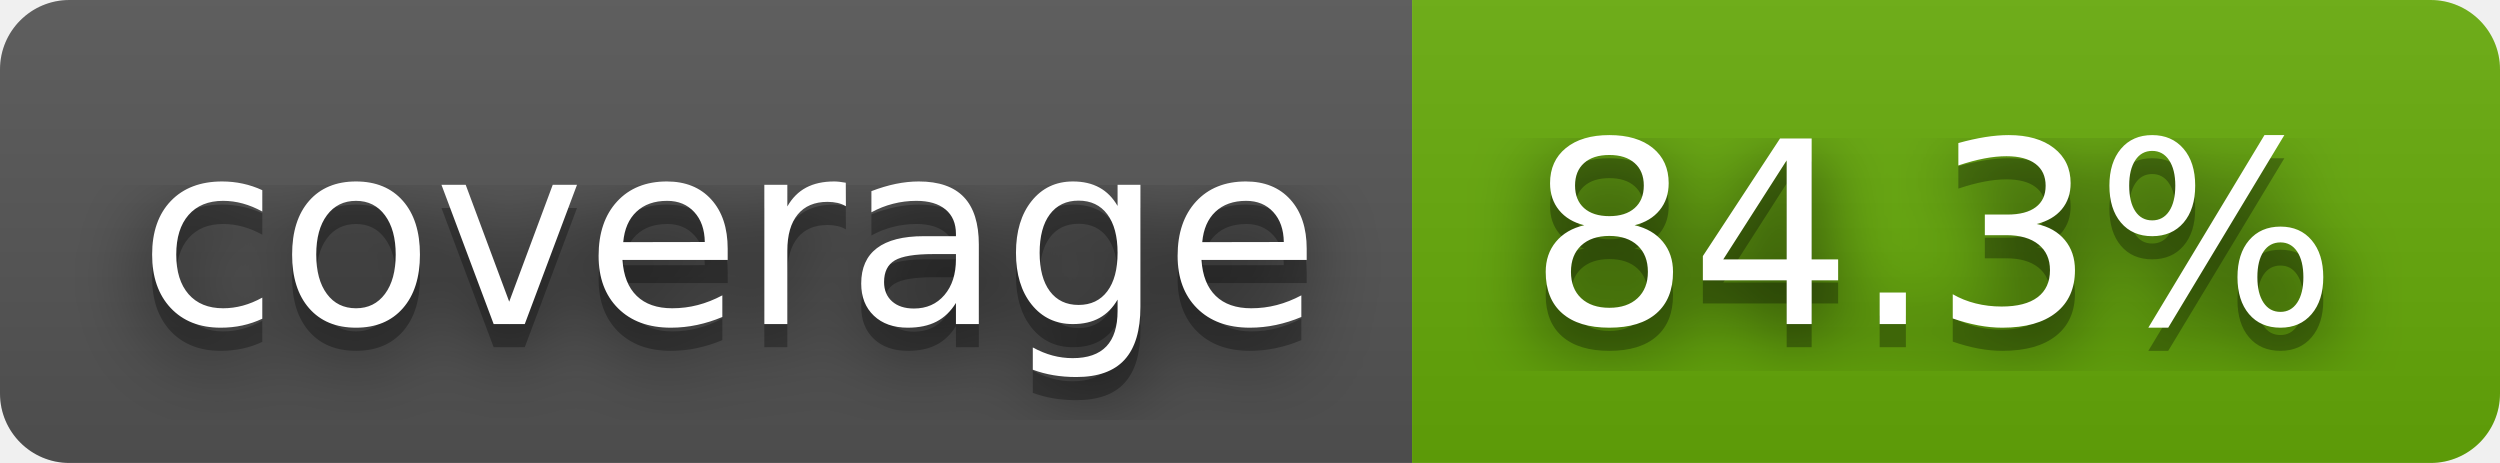
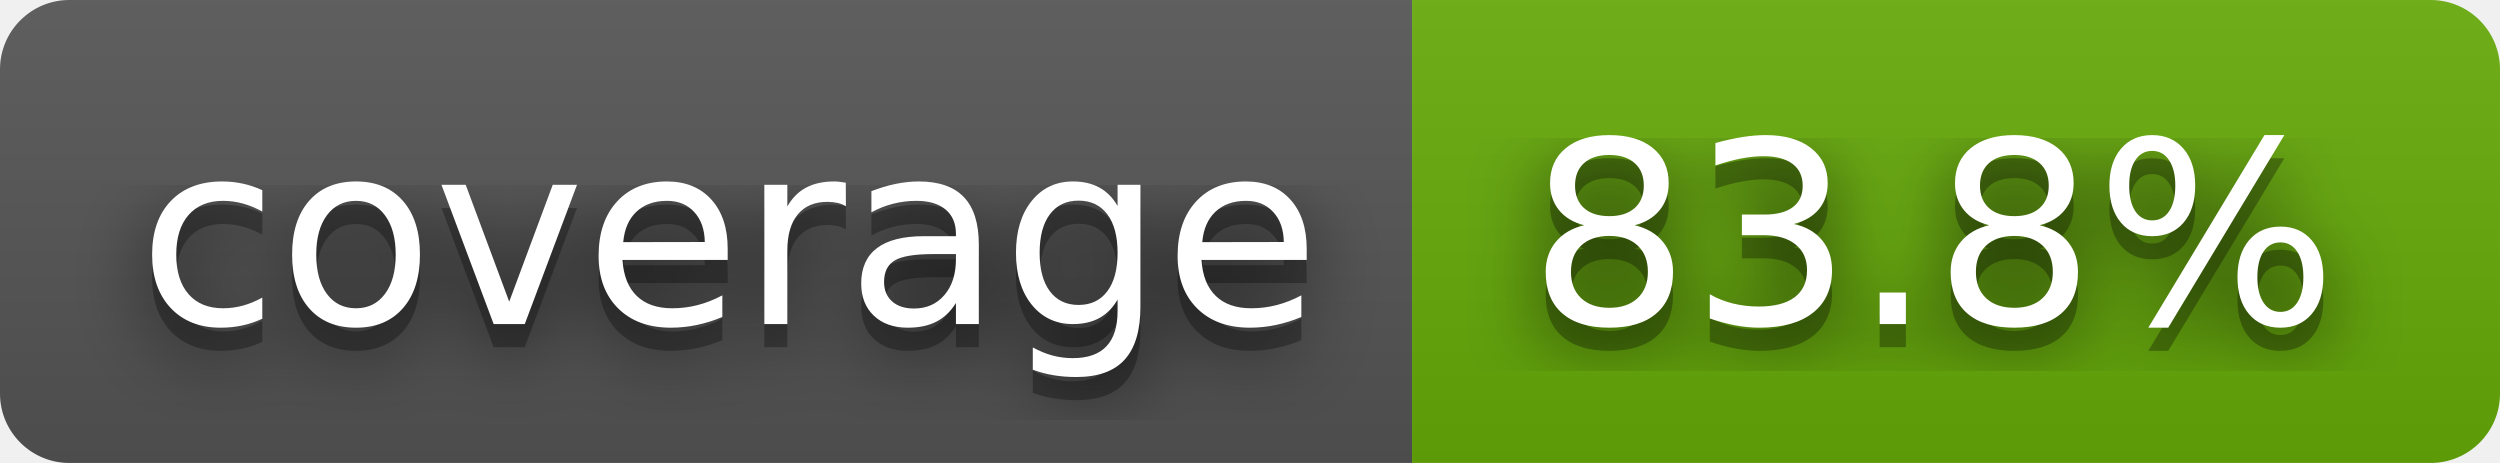
- <svg xmlns="http://www.w3.org/2000/svg" width="108" height="20" role="img" aria-label="coverage: 84.3%">
+ <svg xmlns="http://www.w3.org/2000/svg" width="108" height="20" role="img" aria-label="coverage: 83.8%">
  <filter id="blur">
    <feGaussianBlur stdDeviation="16" />
  </filter>
  <linearGradient id="s" x2="0" y2="100%">
    <stop offset="0" stop-color="#bbb" stop-opacity=".1" />
    <stop offset="1" stop-opacity=".1" />
  </linearGradient>
  <clipPath id="r">
    <rect width="108" height="20" rx="3" />
  </clipPath>
  <g clip-path="url(#r)">
    <rect width="61" height="20" fill="#555" />
    <rect x="61" width="47" height="20" fill="#67ac09" />
    <rect width="108" height="20" fill="url(#s)" />
  </g>
  <g fill="#fff" text-anchor="middle" font-family="Verdana,Geneva,DejaVu Sans,sans-serif" text-rendering="geometricPrecision" font-size="110">
    <g transform="scale(.1)">
      <g aria-hidden="true" fill="#010101">
        <text x="315" y="150" fill-opacity=".8" filter="url(#blur)" textLength="510">coverage</text>
        <text x="315" y="150" fill-opacity=".3" textLength="510">coverage</text>
      </g>
      <text x="315" y="140" textLength="510">coverage</text>
    </g>
    <g transform="scale(.1)">
      <g aria-hidden="true" fill="#010101">
-         <text x="835" y="150" fill-opacity=".8" filter="url(#blur)" textLength="370">84.3%</text>
-         <text x="835" y="150" fill-opacity=".3" textLength="370">84.3%</text>
+         <text x="835" y="150" fill-opacity=".8" filter="url(#blur)" textLength="370">83.8%</text>
+         <text x="835" y="150" fill-opacity=".3" textLength="370">83.8%</text>
      </g>
-       <text x="835" y="140" textLength="370">84.3%</text>
+       <text x="835" y="140" textLength="370">83.8%</text>
    </g>
  </g>
</svg>
